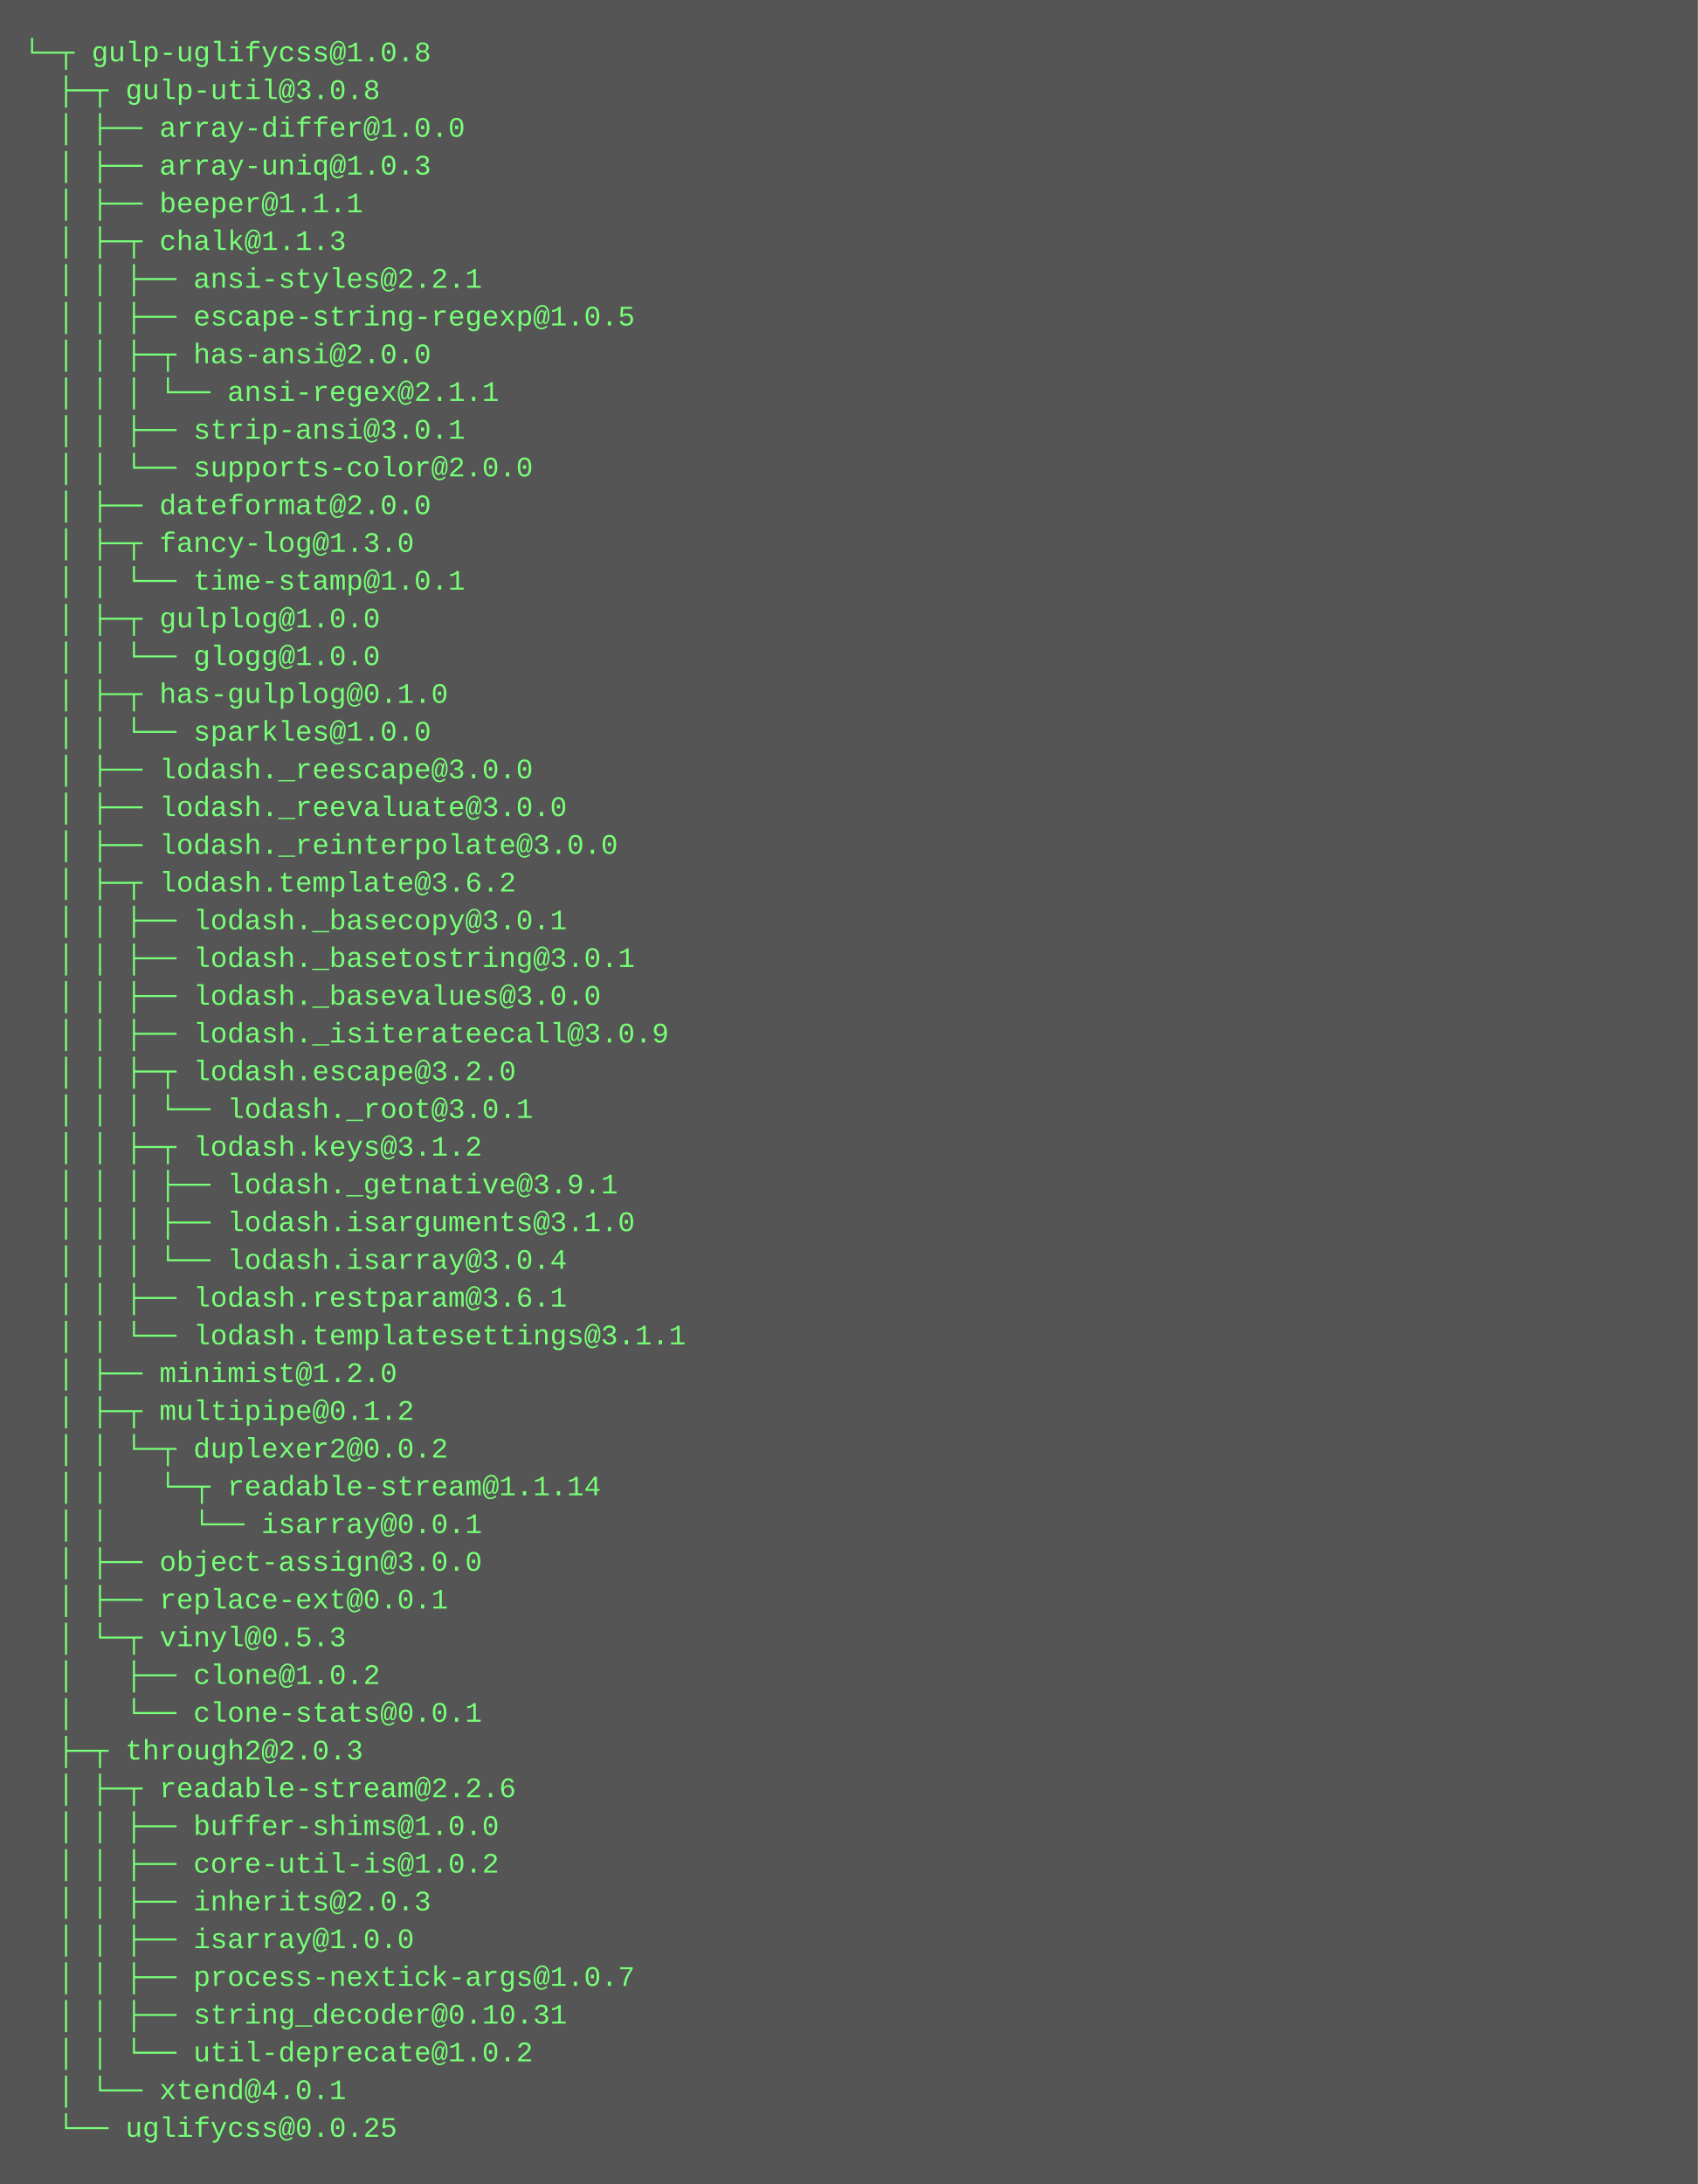
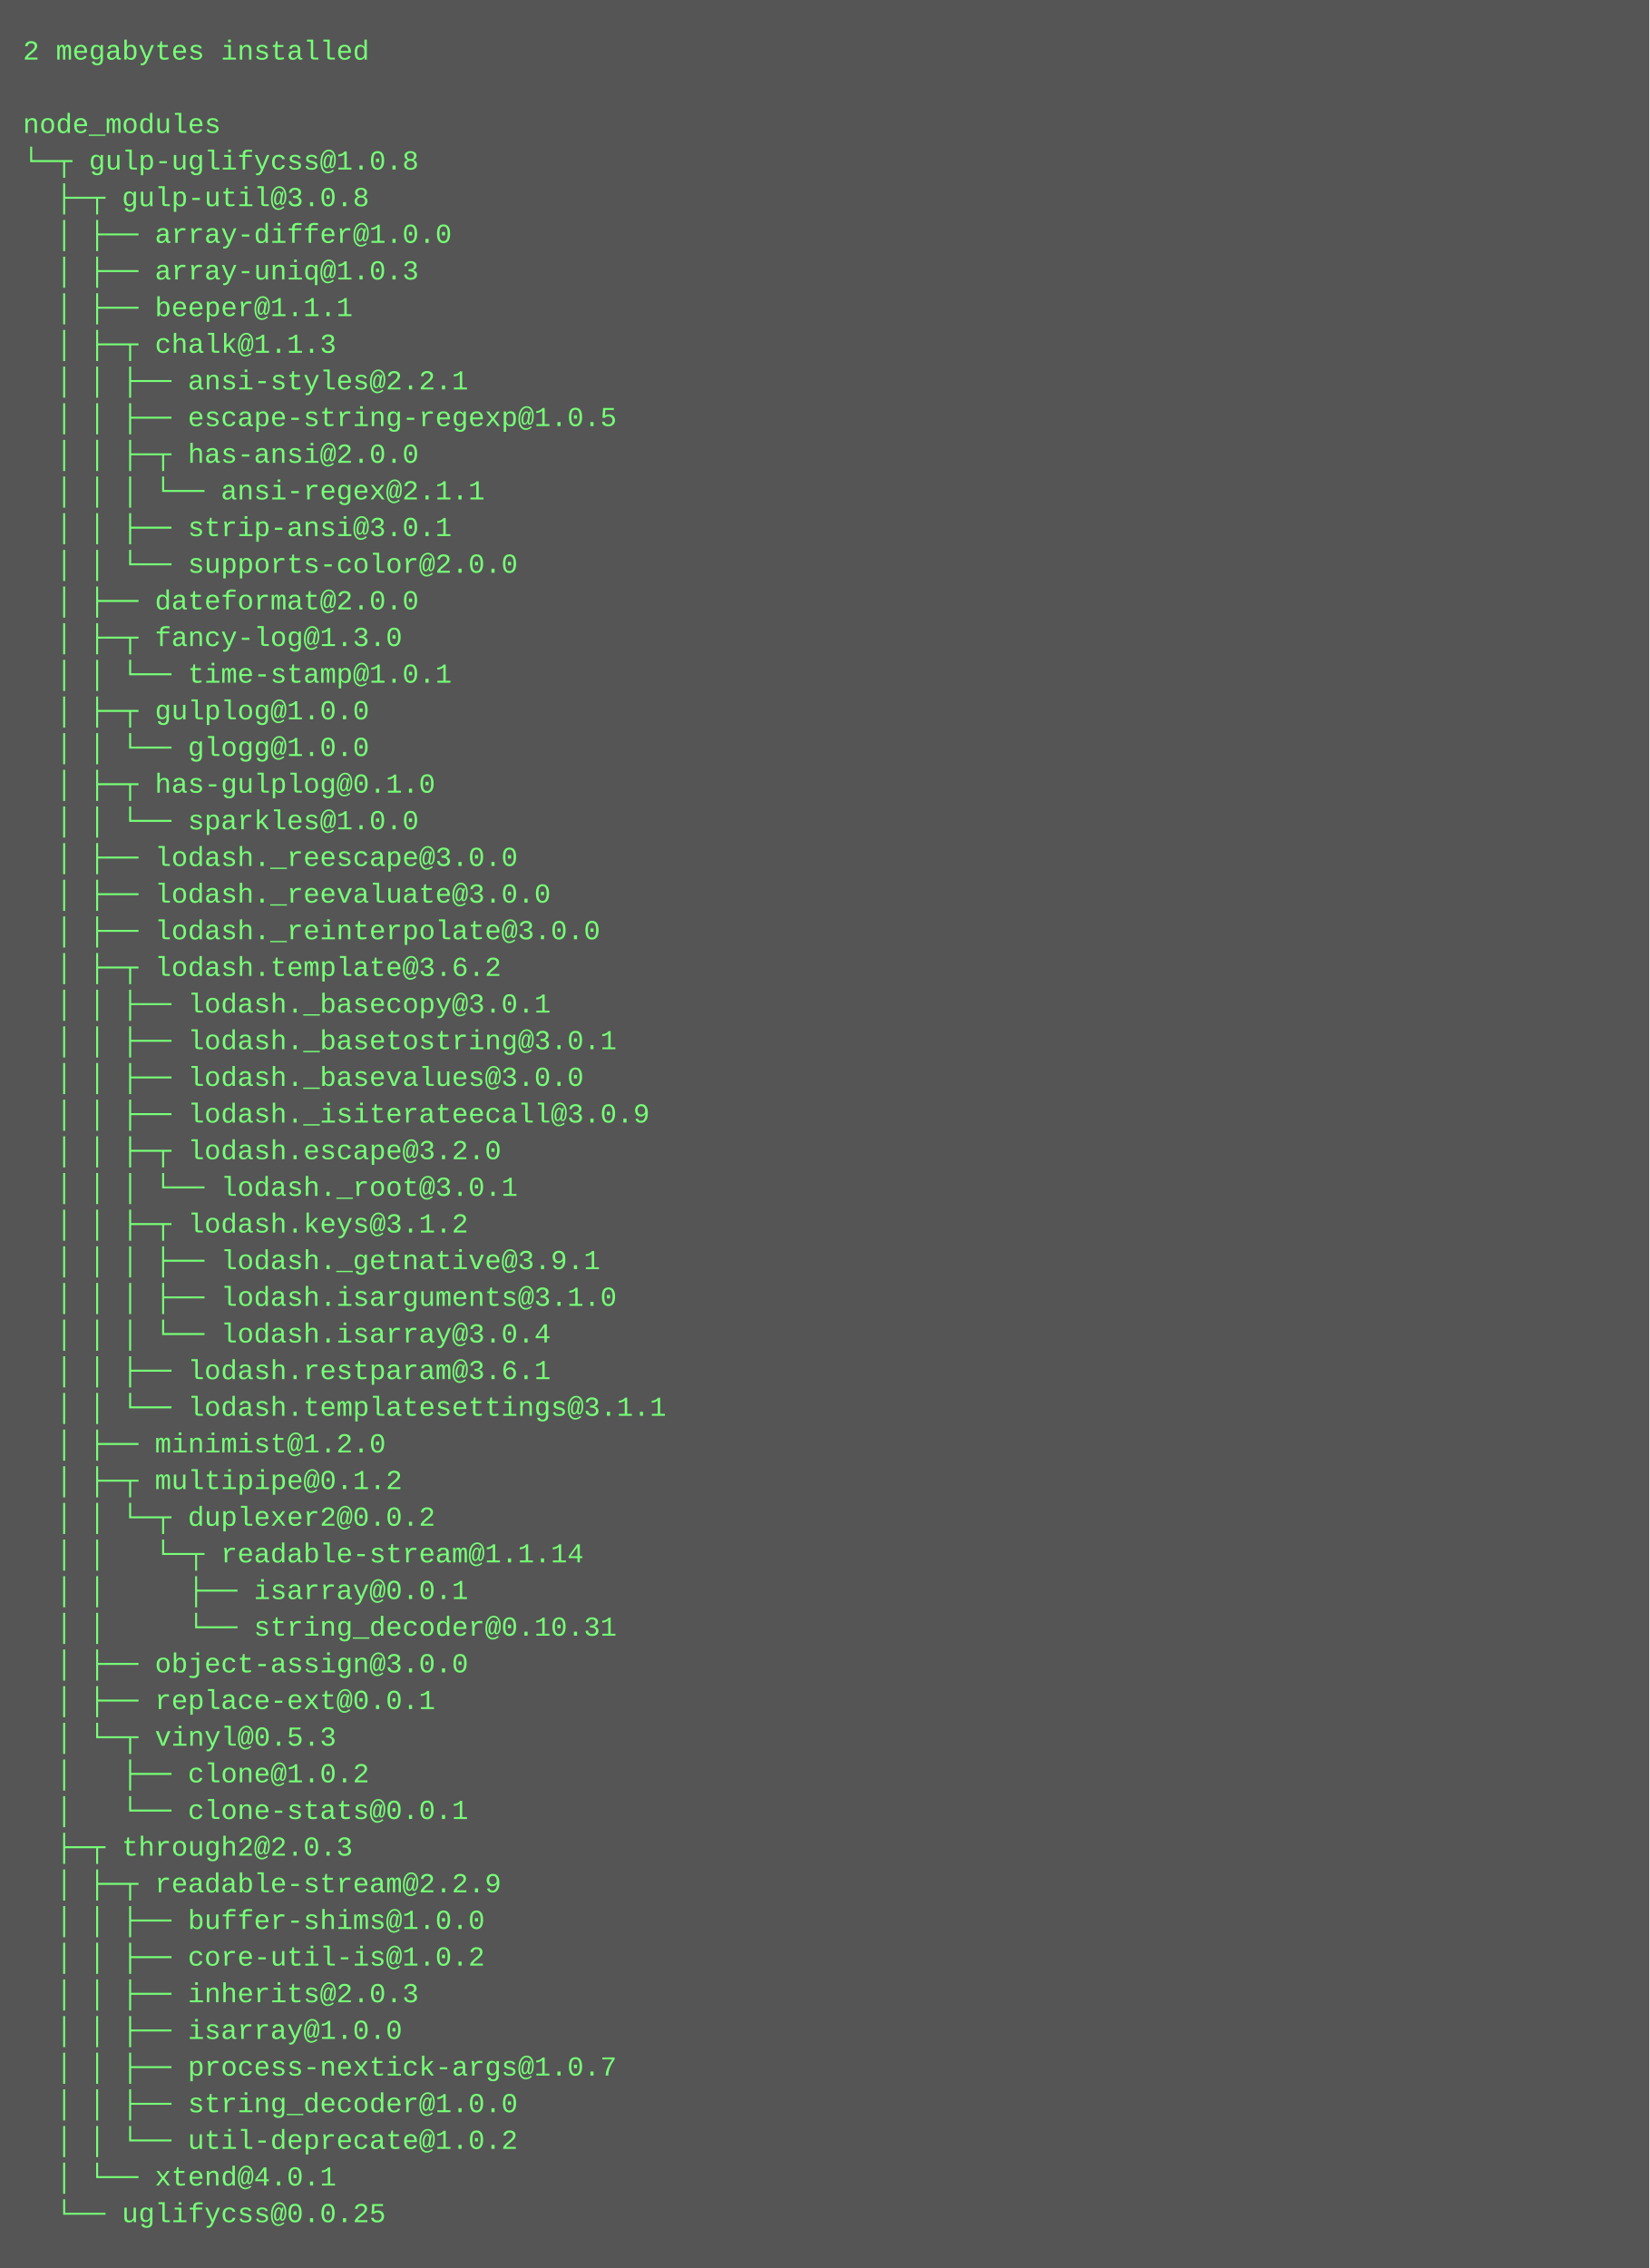
- <svg xmlns="http://www.w3.org/2000/svg" height="926" width="720">
-   <rect height="926" fill="#555" width="720" />
+ <svg xmlns="http://www.w3.org/2000/svg" height="990" width="720">
+   <rect height="990" fill="#555" width="720" />
  <text fill="#7f7" font-family="Courier New" font-size="12" xml:space="preserve">
-     <tspan x="10" y="26">└─┬ gulp-uglifycss@1.0.8 </tspan>
-     <tspan x="10" y="42">  ├─┬ gulp-util@3.0.8 </tspan>
-     <tspan x="10" y="58">  │ ├── array-differ@1.0.0 </tspan>
-     <tspan x="10" y="74">  │ ├── array-uniq@1.0.3 </tspan>
-     <tspan x="10" y="90">  │ ├── beeper@1.1.1 </tspan>
-     <tspan x="10" y="106">  │ ├─┬ chalk@1.1.3 </tspan>
-     <tspan x="10" y="122">  │ │ ├── ansi-styles@2.2.1 </tspan>
-     <tspan x="10" y="138">  │ │ ├── escape-string-regexp@1.0.5 </tspan>
-     <tspan x="10" y="154">  │ │ ├─┬ has-ansi@2.0.0 </tspan>
-     <tspan x="10" y="170">  │ │ │ └── ansi-regex@2.1.1 </tspan>
-     <tspan x="10" y="186">  │ │ ├── strip-ansi@3.0.1 </tspan>
-     <tspan x="10" y="202">  │ │ └── supports-color@2.0.0 </tspan>
-     <tspan x="10" y="218">  │ ├── dateformat@2.0.0 </tspan>
-     <tspan x="10" y="234">  │ ├─┬ fancy-log@1.3.0 </tspan>
-     <tspan x="10" y="250">  │ │ └── time-stamp@1.0.1 </tspan>
-     <tspan x="10" y="266">  │ ├─┬ gulplog@1.0.0 </tspan>
-     <tspan x="10" y="282">  │ │ └── glogg@1.0.0 </tspan>
-     <tspan x="10" y="298">  │ ├─┬ has-gulplog@0.1.0 </tspan>
-     <tspan x="10" y="314">  │ │ └── sparkles@1.0.0 </tspan>
-     <tspan x="10" y="330">  │ ├── lodash._reescape@3.0.0 </tspan>
-     <tspan x="10" y="346">  │ ├── lodash._reevaluate@3.0.0 </tspan>
-     <tspan x="10" y="362">  │ ├── lodash._reinterpolate@3.0.0 </tspan>
-     <tspan x="10" y="378">  │ ├─┬ lodash.template@3.6.2 </tspan>
-     <tspan x="10" y="394">  │ │ ├── lodash._basecopy@3.0.1 </tspan>
-     <tspan x="10" y="410">  │ │ ├── lodash._basetostring@3.0.1 </tspan>
-     <tspan x="10" y="426">  │ │ ├── lodash._basevalues@3.0.0 </tspan>
-     <tspan x="10" y="442">  │ │ ├── lodash._isiterateecall@3.0.9 </tspan>
-     <tspan x="10" y="458">  │ │ ├─┬ lodash.escape@3.2.0 </tspan>
-     <tspan x="10" y="474">  │ │ │ └── lodash._root@3.0.1 </tspan>
-     <tspan x="10" y="490">  │ │ ├─┬ lodash.keys@3.1.2 </tspan>
-     <tspan x="10" y="506">  │ │ │ ├── lodash._getnative@3.9.1 </tspan>
-     <tspan x="10" y="522">  │ │ │ ├── lodash.isarguments@3.1.0 </tspan>
-     <tspan x="10" y="538">  │ │ │ └── lodash.isarray@3.0.4 </tspan>
-     <tspan x="10" y="554">  │ │ ├── lodash.restparam@3.6.1 </tspan>
-     <tspan x="10" y="570">  │ │ └── lodash.templatesettings@3.1.1 </tspan>
-     <tspan x="10" y="586">  │ ├── minimist@1.2.0 </tspan>
-     <tspan x="10" y="602">  │ ├─┬ multipipe@0.1.2 </tspan>
-     <tspan x="10" y="618">  │ │ └─┬ duplexer2@0.0.2 </tspan>
-     <tspan x="10" y="634">  │ │   └─┬ readable-stream@1.1.14 </tspan>
-     <tspan x="10" y="650">  │ │     └── isarray@0.0.1 </tspan>
-     <tspan x="10" y="666">  │ ├── object-assign@3.0.0 </tspan>
-     <tspan x="10" y="682">  │ ├── replace-ext@0.0.1 </tspan>
-     <tspan x="10" y="698">  │ └─┬ vinyl@0.5.3 </tspan>
-     <tspan x="10" y="714">  │   ├── clone@1.0.2 </tspan>
-     <tspan x="10" y="730">  │   └── clone-stats@0.0.1 </tspan>
-     <tspan x="10" y="746">  ├─┬ through2@2.0.3 </tspan>
-     <tspan x="10" y="762">  │ ├─┬ readable-stream@2.2.6 </tspan>
-     <tspan x="10" y="778">  │ │ ├── buffer-shims@1.0.0 </tspan>
-     <tspan x="10" y="794">  │ │ ├── core-util-is@1.0.2 </tspan>
-     <tspan x="10" y="810">  │ │ ├── inherits@2.0.3 </tspan>
-     <tspan x="10" y="826">  │ │ ├── isarray@1.0.0 </tspan>
-     <tspan x="10" y="842">  │ │ ├── process-nextick-args@1.0.7 </tspan>
-     <tspan x="10" y="858">  │ │ ├── string_decoder@0.10.31 </tspan>
-     <tspan x="10" y="874">  │ │ └── util-deprecate@1.0.2 </tspan>
-     <tspan x="10" y="890">  │ └── xtend@4.0.1 </tspan>
-     <tspan x="10" y="906">  └── uglifycss@0.0.25</tspan>
+     <tspan x="10" y="26">2 megabytes installed</tspan>
+     <tspan x="10" y="42" />
+     <tspan x="10" y="58">node_modules</tspan>
+     <tspan x="10" y="74">└─┬ gulp-uglifycss@1.0.8 </tspan>
+     <tspan x="10" y="90">  ├─┬ gulp-util@3.0.8 </tspan>
+     <tspan x="10" y="106">  │ ├── array-differ@1.0.0 </tspan>
+     <tspan x="10" y="122">  │ ├── array-uniq@1.0.3 </tspan>
+     <tspan x="10" y="138">  │ ├── beeper@1.1.1 </tspan>
+     <tspan x="10" y="154">  │ ├─┬ chalk@1.1.3 </tspan>
+     <tspan x="10" y="170">  │ │ ├── ansi-styles@2.2.1 </tspan>
+     <tspan x="10" y="186">  │ │ ├── escape-string-regexp@1.0.5 </tspan>
+     <tspan x="10" y="202">  │ │ ├─┬ has-ansi@2.0.0 </tspan>
+     <tspan x="10" y="218">  │ │ │ └── ansi-regex@2.1.1 </tspan>
+     <tspan x="10" y="234">  │ │ ├── strip-ansi@3.0.1 </tspan>
+     <tspan x="10" y="250">  │ │ └── supports-color@2.0.0 </tspan>
+     <tspan x="10" y="266">  │ ├── dateformat@2.0.0 </tspan>
+     <tspan x="10" y="282">  │ ├─┬ fancy-log@1.3.0 </tspan>
+     <tspan x="10" y="298">  │ │ └── time-stamp@1.0.1 </tspan>
+     <tspan x="10" y="314">  │ ├─┬ gulplog@1.0.0 </tspan>
+     <tspan x="10" y="330">  │ │ └── glogg@1.0.0 </tspan>
+     <tspan x="10" y="346">  │ ├─┬ has-gulplog@0.1.0 </tspan>
+     <tspan x="10" y="362">  │ │ └── sparkles@1.0.0 </tspan>
+     <tspan x="10" y="378">  │ ├── lodash._reescape@3.0.0 </tspan>
+     <tspan x="10" y="394">  │ ├── lodash._reevaluate@3.0.0 </tspan>
+     <tspan x="10" y="410">  │ ├── lodash._reinterpolate@3.0.0 </tspan>
+     <tspan x="10" y="426">  │ ├─┬ lodash.template@3.6.2 </tspan>
+     <tspan x="10" y="442">  │ │ ├── lodash._basecopy@3.0.1 </tspan>
+     <tspan x="10" y="458">  │ │ ├── lodash._basetostring@3.0.1 </tspan>
+     <tspan x="10" y="474">  │ │ ├── lodash._basevalues@3.0.0 </tspan>
+     <tspan x="10" y="490">  │ │ ├── lodash._isiterateecall@3.0.9 </tspan>
+     <tspan x="10" y="506">  │ │ ├─┬ lodash.escape@3.2.0 </tspan>
+     <tspan x="10" y="522">  │ │ │ └── lodash._root@3.0.1 </tspan>
+     <tspan x="10" y="538">  │ │ ├─┬ lodash.keys@3.1.2 </tspan>
+     <tspan x="10" y="554">  │ │ │ ├── lodash._getnative@3.9.1 </tspan>
+     <tspan x="10" y="570">  │ │ │ ├── lodash.isarguments@3.1.0 </tspan>
+     <tspan x="10" y="586">  │ │ │ └── lodash.isarray@3.0.4 </tspan>
+     <tspan x="10" y="602">  │ │ ├── lodash.restparam@3.6.1 </tspan>
+     <tspan x="10" y="618">  │ │ └── lodash.templatesettings@3.1.1 </tspan>
+     <tspan x="10" y="634">  │ ├── minimist@1.2.0 </tspan>
+     <tspan x="10" y="650">  │ ├─┬ multipipe@0.1.2 </tspan>
+     <tspan x="10" y="666">  │ │ └─┬ duplexer2@0.0.2 </tspan>
+     <tspan x="10" y="682">  │ │   └─┬ readable-stream@1.1.14 </tspan>
+     <tspan x="10" y="698">  │ │     ├── isarray@0.0.1 </tspan>
+     <tspan x="10" y="714">  │ │     └── string_decoder@0.10.31 </tspan>
+     <tspan x="10" y="730">  │ ├── object-assign@3.0.0 </tspan>
+     <tspan x="10" y="746">  │ ├── replace-ext@0.0.1 </tspan>
+     <tspan x="10" y="762">  │ └─┬ vinyl@0.5.3 </tspan>
+     <tspan x="10" y="778">  │   ├── clone@1.0.2 </tspan>
+     <tspan x="10" y="794">  │   └── clone-stats@0.0.1 </tspan>
+     <tspan x="10" y="810">  ├─┬ through2@2.0.3 </tspan>
+     <tspan x="10" y="826">  │ ├─┬ readable-stream@2.2.9 </tspan>
+     <tspan x="10" y="842">  │ │ ├── buffer-shims@1.0.0 </tspan>
+     <tspan x="10" y="858">  │ │ ├── core-util-is@1.0.2 </tspan>
+     <tspan x="10" y="874">  │ │ ├── inherits@2.0.3 </tspan>
+     <tspan x="10" y="890">  │ │ ├── isarray@1.0.0 </tspan>
+     <tspan x="10" y="906">  │ │ ├── process-nextick-args@1.0.7 </tspan>
+     <tspan x="10" y="922">  │ │ ├── string_decoder@1.0.0 </tspan>
+     <tspan x="10" y="938">  │ │ └── util-deprecate@1.0.2 </tspan>
+     <tspan x="10" y="954">  │ └── xtend@4.0.1 </tspan>
+     <tspan x="10" y="970">  └── uglifycss@0.0.25</tspan>
  </text>
</svg>
